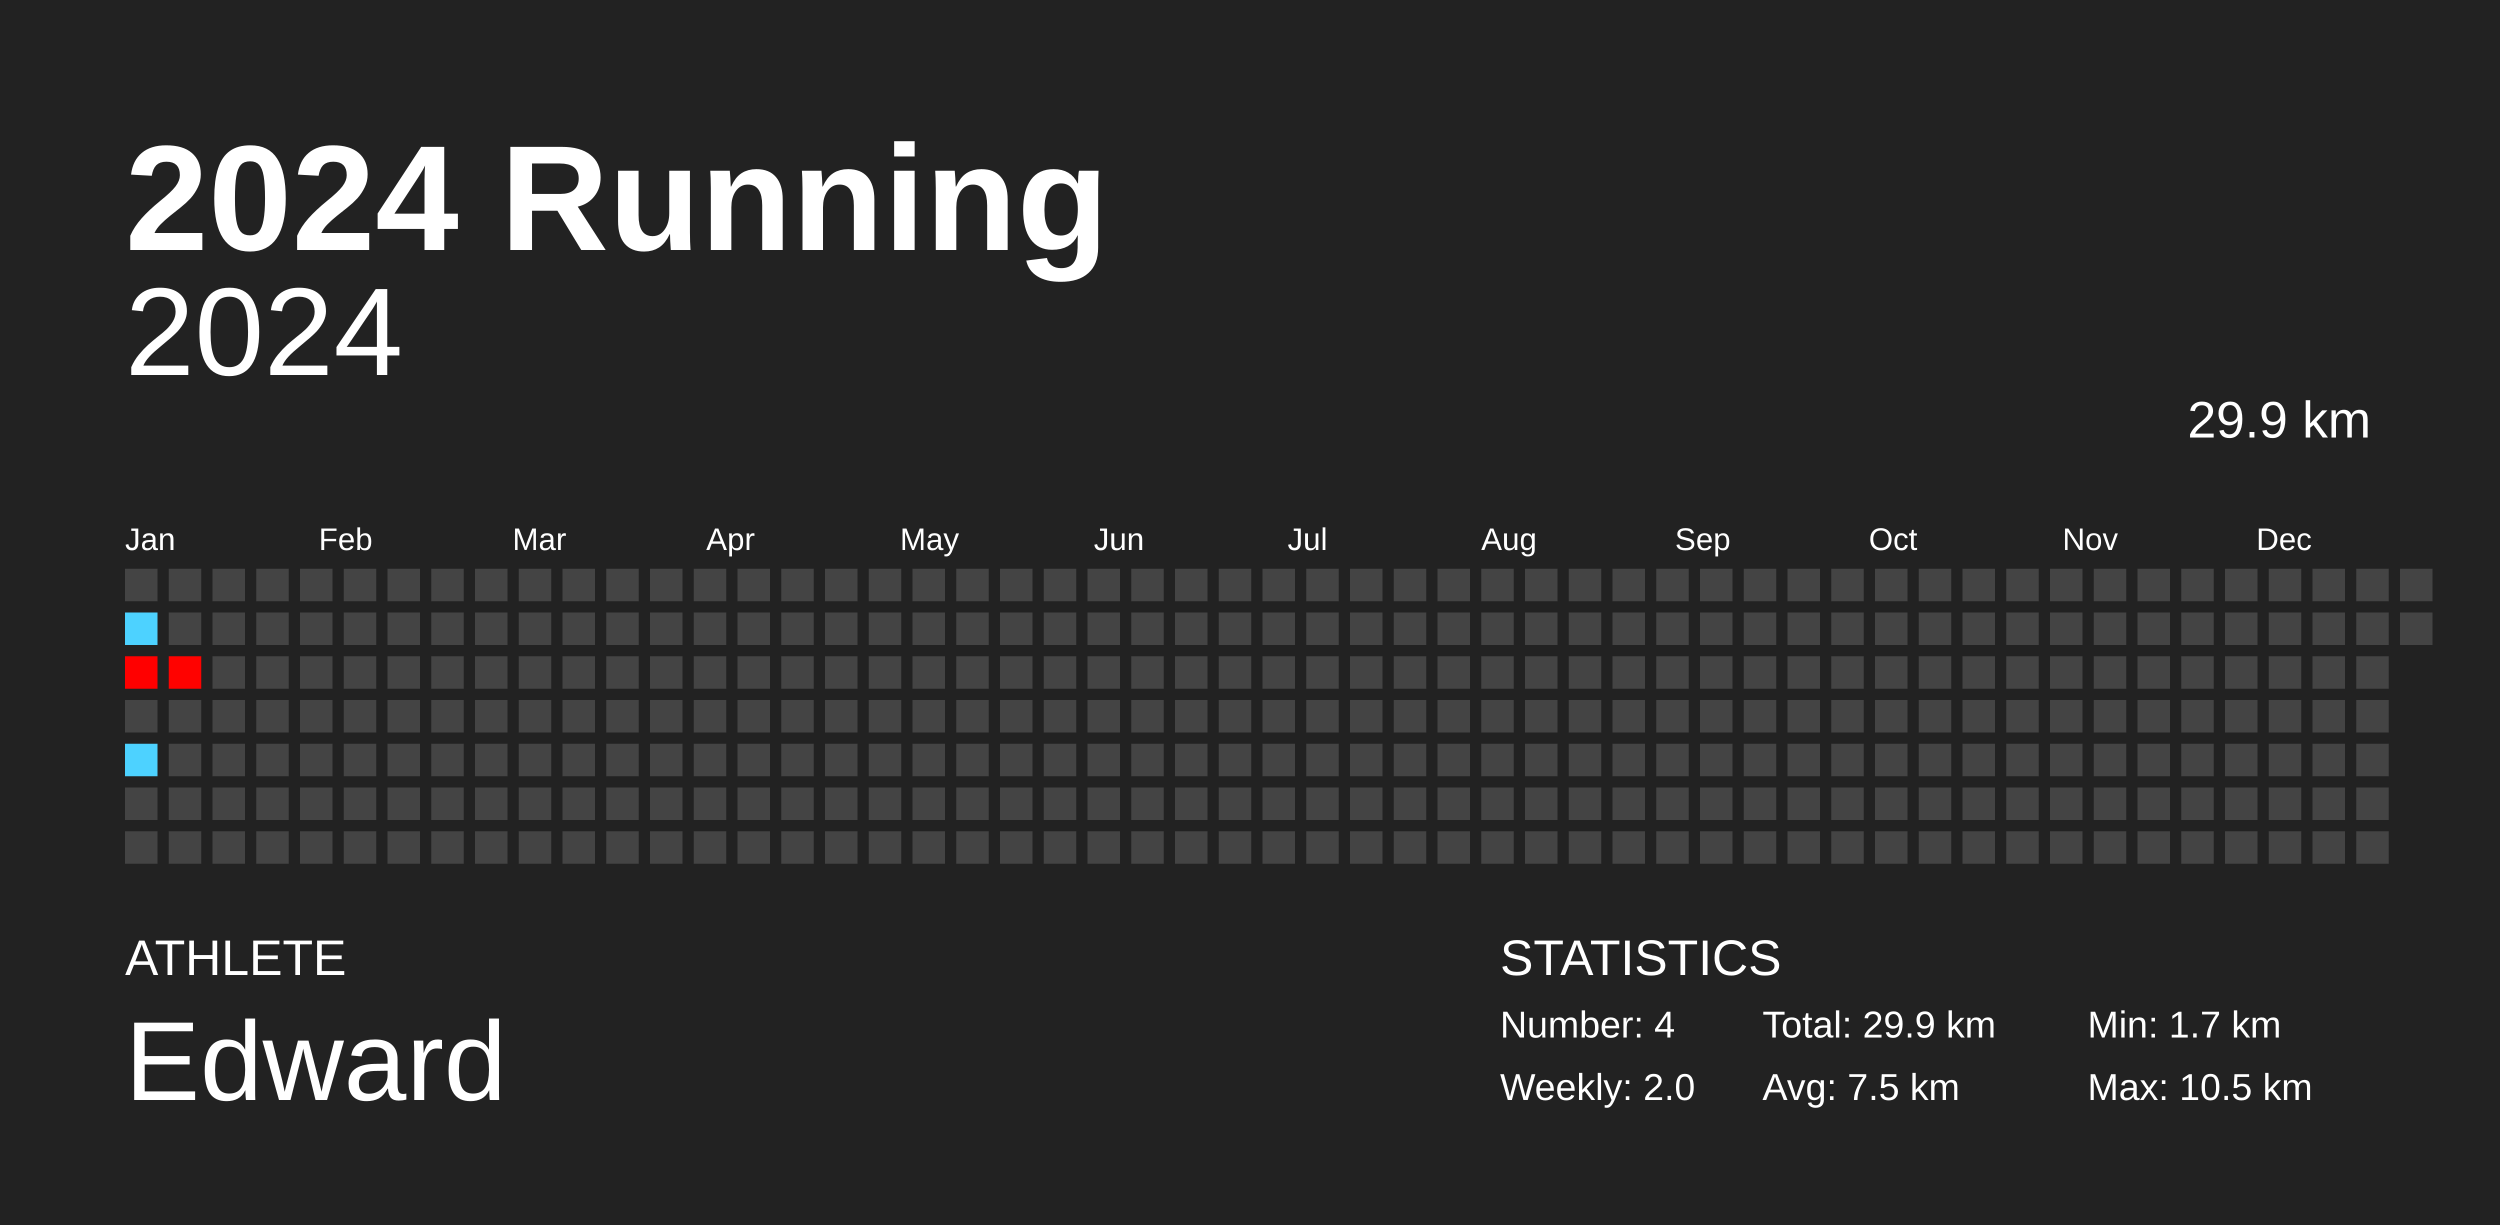
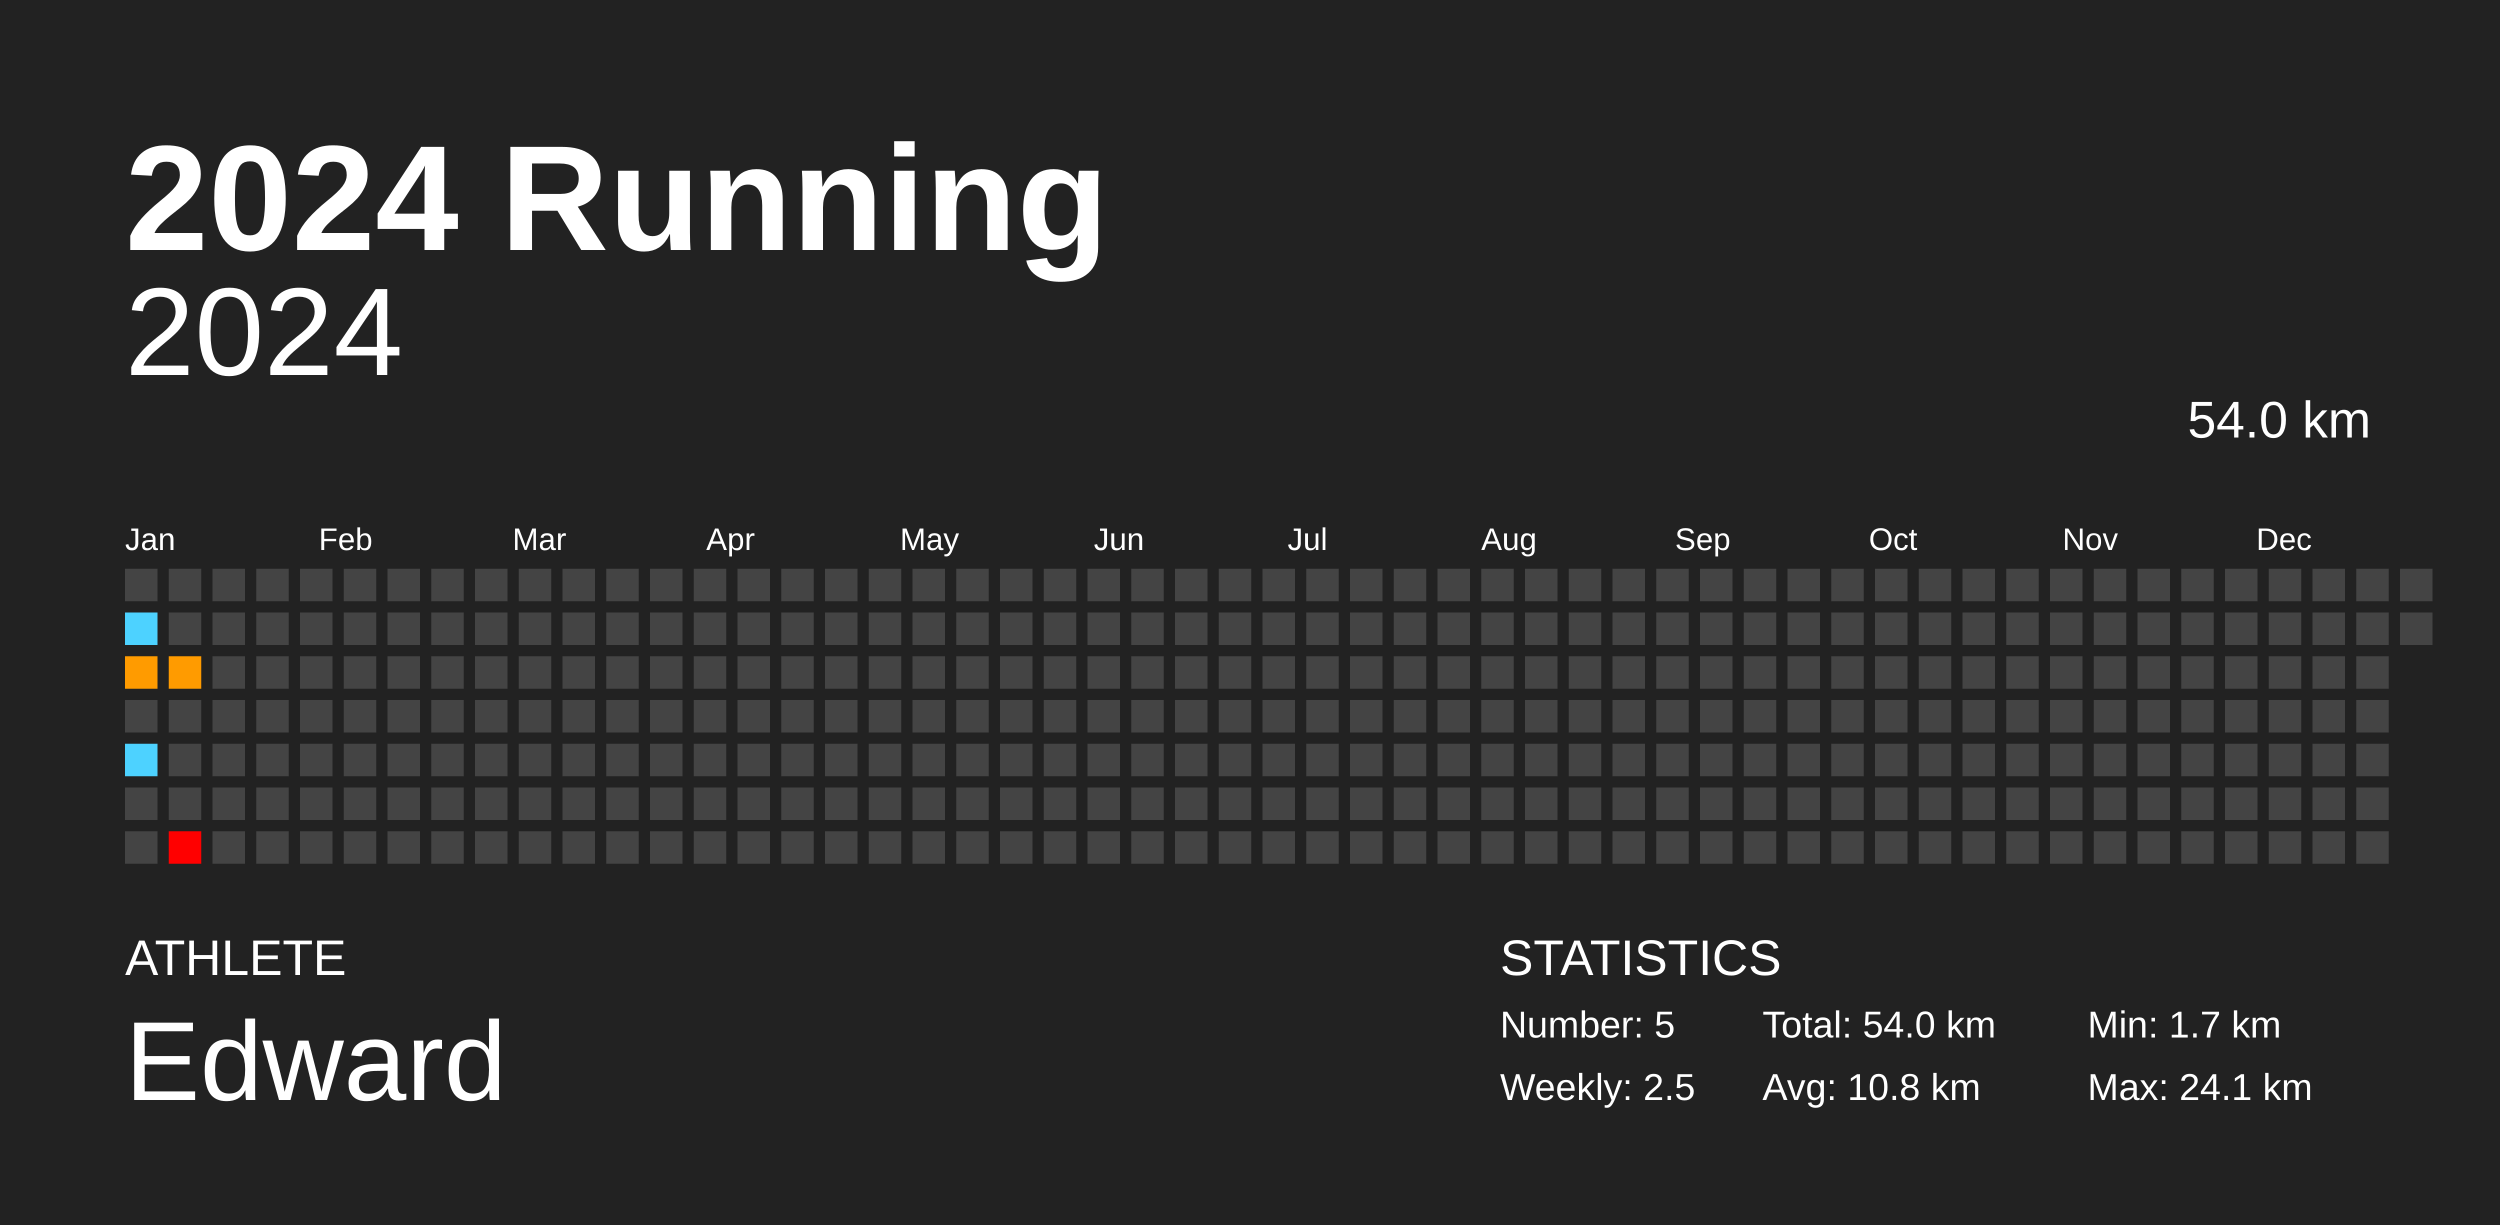
<svg xmlns="http://www.w3.org/2000/svg" baseProfile="full" height="98mm" version="1.1" viewBox="0,0,200,98" width="200mm">
  <defs />
  <rect fill="#222222" height="98" width="200" x="0" y="0" />
  <text fill="#FFFFFF" style="font-size:12px; font-family:Arial; font-weight:bold;" x="10" y="20">2024 Running</text>
  <text fill="#FFFFFF" style="font-size:4px; font-family:Arial" x="10" y="78">ATHLETE</text>
  <text fill="#FFFFFF" style="font-size:9px; font-family:Arial" x="10" y="88">Edward</text>
  <text fill="#FFFFFF" style="font-size:4px; font-family:Arial" x="120" y="78">STATISTICS</text>
-   <text fill="#FFFFFF" style="font-size:3px; font-family:Arial" x="120" y="83">Number: 4</text>
-   <text fill="#FFFFFF" style="font-size:3px; font-family:Arial" x="120" y="88">Weekly: 2.0</text>
-   <text fill="#FFFFFF" style="font-size:3px; font-family:Arial" x="141" y="83">Total: 29.9 km</text>
-   <text fill="#FFFFFF" style="font-size:3px; font-family:Arial" x="141" y="88">Avg: 7.5 km</text>
+   <text fill="#FFFFFF" style="font-size:3px; font-family:Arial" x="120" y="83">Number: 5</text>
+   <text fill="#FFFFFF" style="font-size:3px; font-family:Arial" x="120" y="88">Weekly: 2.5</text>
+   <text fill="#FFFFFF" style="font-size:3px; font-family:Arial" x="141" y="83">Total: 54.0 km</text>
+   <text fill="#FFFFFF" style="font-size:3px; font-family:Arial" x="141" y="88">Avg: 10.8 km</text>
  <text fill="#FFFFFF" style="font-size:3px; font-family:Arial" x="167" y="83">Min: 1.7 km</text>
-   <text fill="#FFFFFF" style="font-size:3px; font-family:Arial" x="167" y="88">Max: 10.5 km</text>
+   <text fill="#FFFFFF" style="font-size:3px; font-family:Arial" x="167" y="88">Max: 24.1 km</text>
  <text alignment-baseline="hanging" fill="#FFFFFF" style="font-size:10.0px; font-family:Arial;" x="10" y="30">2024</text>
-   <text alignment-baseline="hanging" fill="#FFFFFF" style="font-size:4.125px; font-family:Arial;" x="175" y="35">29.9 km</text>
+   <text alignment-baseline="hanging" fill="#FFFFFF" style="font-size:4.125px; font-family:Arial;" x="175" y="35">54.0 km</text>
  <text fill="#FFFFFF" style="font-size:2.5px; font-family:Arial" x="10.0" y="44">Jan</text>
  <text fill="#FFFFFF" style="font-size:2.5px; font-family:Arial" x="25.5" y="44">Feb</text>
  <text fill="#FFFFFF" style="font-size:2.5px; font-family:Arial" x="41.0" y="44">Mar</text>
  <text fill="#FFFFFF" style="font-size:2.5px; font-family:Arial" x="56.5" y="44">Apr</text>
  <text fill="#FFFFFF" style="font-size:2.5px; font-family:Arial" x="72.0" y="44">May</text>
  <text fill="#FFFFFF" style="font-size:2.5px; font-family:Arial" x="87.5" y="44">Jun</text>
  <text fill="#FFFFFF" style="font-size:2.5px; font-family:Arial" x="103.0" y="44">Jul</text>
  <text fill="#FFFFFF" style="font-size:2.5px; font-family:Arial" x="118.5" y="44">Aug</text>
  <text fill="#FFFFFF" style="font-size:2.5px; font-family:Arial" x="134.0" y="44">Sep</text>
  <text fill="#FFFFFF" style="font-size:2.5px; font-family:Arial" x="149.5" y="44">Oct</text>
  <text fill="#FFFFFF" style="font-size:2.5px; font-family:Arial" x="165.0" y="44">Nov</text>
  <text fill="#FFFFFF" style="font-size:2.5px; font-family:Arial" x="180.5" y="44">Dec</text>
  <rect fill="#444444" height="2.6" width="2.6" x="10.0" y="45.5" />
  <rect fill="#4dd2ff" height="2.6" width="2.6" x="10.0" y="49.0" />
-   <rect fill="#ff0000" height="2.6" width="2.6" x="10.0" y="52.5" />
+   <rect fill="#ff9b00" height="2.6" width="2.6" x="10.0" y="52.5" />
  <rect fill="#444444" height="2.6" width="2.6" x="10.0" y="56.0" />
  <rect fill="#4dd2ff" height="2.6" width="2.6" x="10.0" y="59.5" />
  <rect fill="#444444" height="2.6" width="2.6" x="10.0" y="63.0" />
  <rect fill="#444444" height="2.6" width="2.6" x="10.0" y="66.5" />
  <rect fill="#444444" height="2.6" width="2.6" x="13.5" y="45.5" />
  <rect fill="#444444" height="2.6" width="2.6" x="13.5" y="49.0" />
-   <rect fill="#ff0200" height="2.6" width="2.6" x="13.5" y="52.5" />
+   <rect fill="#ff9b00" height="2.6" width="2.6" x="13.5" y="52.5" />
  <rect fill="#444444" height="2.6" width="2.6" x="13.5" y="56.0" />
  <rect fill="#444444" height="2.6" width="2.6" x="13.5" y="59.5" />
  <rect fill="#444444" height="2.6" width="2.6" x="13.5" y="63.0" />
-   <rect fill="#444444" height="2.6" width="2.6" x="13.5" y="66.5" />
+   <rect fill="red" height="2.6" width="2.6" x="13.5" y="66.5" />
  <rect fill="#444444" height="2.6" width="2.6" x="17.0" y="45.5" />
  <rect fill="#444444" height="2.6" width="2.6" x="17.0" y="49.0" />
  <rect fill="#444444" height="2.6" width="2.6" x="17.0" y="52.5" />
  <rect fill="#444444" height="2.6" width="2.6" x="17.0" y="56.0" />
  <rect fill="#444444" height="2.6" width="2.6" x="17.0" y="59.5" />
  <rect fill="#444444" height="2.6" width="2.6" x="17.0" y="63.0" />
  <rect fill="#444444" height="2.6" width="2.6" x="17.0" y="66.5" />
  <rect fill="#444444" height="2.6" width="2.6" x="20.5" y="45.5" />
  <rect fill="#444444" height="2.6" width="2.6" x="20.5" y="49.0" />
  <rect fill="#444444" height="2.6" width="2.6" x="20.5" y="52.5" />
  <rect fill="#444444" height="2.6" width="2.6" x="20.5" y="56.0" />
  <rect fill="#444444" height="2.6" width="2.6" x="20.5" y="59.5" />
  <rect fill="#444444" height="2.6" width="2.6" x="20.5" y="63.0" />
  <rect fill="#444444" height="2.6" width="2.6" x="20.5" y="66.5" />
  <rect fill="#444444" height="2.6" width="2.6" x="24.0" y="45.5" />
  <rect fill="#444444" height="2.6" width="2.6" x="24.0" y="49.0" />
  <rect fill="#444444" height="2.6" width="2.6" x="24.0" y="52.5" />
  <rect fill="#444444" height="2.6" width="2.6" x="24.0" y="56.0" />
  <rect fill="#444444" height="2.6" width="2.6" x="24.0" y="59.5" />
  <rect fill="#444444" height="2.6" width="2.6" x="24.0" y="63.0" />
  <rect fill="#444444" height="2.6" width="2.6" x="24.0" y="66.5" />
  <rect fill="#444444" height="2.6" width="2.6" x="27.5" y="45.5" />
  <rect fill="#444444" height="2.6" width="2.6" x="27.5" y="49.0" />
  <rect fill="#444444" height="2.6" width="2.6" x="27.5" y="52.5" />
  <rect fill="#444444" height="2.6" width="2.6" x="27.5" y="56.0" />
  <rect fill="#444444" height="2.6" width="2.6" x="27.5" y="59.5" />
  <rect fill="#444444" height="2.6" width="2.6" x="27.5" y="63.0" />
  <rect fill="#444444" height="2.6" width="2.6" x="27.5" y="66.5" />
  <rect fill="#444444" height="2.6" width="2.6" x="31.0" y="45.5" />
  <rect fill="#444444" height="2.6" width="2.6" x="31.0" y="49.0" />
  <rect fill="#444444" height="2.6" width="2.6" x="31.0" y="52.5" />
  <rect fill="#444444" height="2.6" width="2.6" x="31.0" y="56.0" />
  <rect fill="#444444" height="2.6" width="2.6" x="31.0" y="59.5" />
  <rect fill="#444444" height="2.6" width="2.6" x="31.0" y="63.0" />
  <rect fill="#444444" height="2.6" width="2.6" x="31.0" y="66.5" />
  <rect fill="#444444" height="2.6" width="2.6" x="34.5" y="45.5" />
  <rect fill="#444444" height="2.6" width="2.6" x="34.5" y="49.0" />
  <rect fill="#444444" height="2.6" width="2.6" x="34.5" y="52.5" />
  <rect fill="#444444" height="2.6" width="2.6" x="34.5" y="56.0" />
  <rect fill="#444444" height="2.6" width="2.6" x="34.5" y="59.5" />
  <rect fill="#444444" height="2.6" width="2.6" x="34.5" y="63.0" />
  <rect fill="#444444" height="2.6" width="2.6" x="34.5" y="66.5" />
  <rect fill="#444444" height="2.6" width="2.6" x="38.0" y="45.5" />
  <rect fill="#444444" height="2.6" width="2.6" x="38.0" y="49.0" />
  <rect fill="#444444" height="2.6" width="2.6" x="38.0" y="52.5" />
  <rect fill="#444444" height="2.6" width="2.6" x="38.0" y="56.0" />
  <rect fill="#444444" height="2.6" width="2.6" x="38.0" y="59.5" />
  <rect fill="#444444" height="2.6" width="2.6" x="38.0" y="63.0" />
  <rect fill="#444444" height="2.6" width="2.6" x="38.0" y="66.5" />
  <rect fill="#444444" height="2.6" width="2.6" x="41.5" y="45.5" />
  <rect fill="#444444" height="2.6" width="2.6" x="41.5" y="49.0" />
  <rect fill="#444444" height="2.6" width="2.6" x="41.5" y="52.5" />
  <rect fill="#444444" height="2.6" width="2.6" x="41.5" y="56.0" />
  <rect fill="#444444" height="2.6" width="2.6" x="41.5" y="59.5" />
  <rect fill="#444444" height="2.6" width="2.6" x="41.5" y="63.0" />
  <rect fill="#444444" height="2.6" width="2.6" x="41.5" y="66.5" />
  <rect fill="#444444" height="2.6" width="2.6" x="45.0" y="45.5" />
  <rect fill="#444444" height="2.6" width="2.6" x="45.0" y="49.0" />
  <rect fill="#444444" height="2.6" width="2.6" x="45.0" y="52.5" />
  <rect fill="#444444" height="2.6" width="2.6" x="45.0" y="56.0" />
  <rect fill="#444444" height="2.6" width="2.6" x="45.0" y="59.5" />
  <rect fill="#444444" height="2.6" width="2.6" x="45.0" y="63.0" />
  <rect fill="#444444" height="2.6" width="2.6" x="45.0" y="66.5" />
  <rect fill="#444444" height="2.6" width="2.6" x="48.5" y="45.5" />
  <rect fill="#444444" height="2.6" width="2.6" x="48.5" y="49.0" />
  <rect fill="#444444" height="2.6" width="2.6" x="48.5" y="52.5" />
  <rect fill="#444444" height="2.6" width="2.6" x="48.5" y="56.0" />
  <rect fill="#444444" height="2.6" width="2.6" x="48.5" y="59.5" />
  <rect fill="#444444" height="2.6" width="2.6" x="48.5" y="63.0" />
  <rect fill="#444444" height="2.6" width="2.6" x="48.5" y="66.5" />
  <rect fill="#444444" height="2.6" width="2.6" x="52.0" y="45.5" />
  <rect fill="#444444" height="2.6" width="2.6" x="52.0" y="49.0" />
  <rect fill="#444444" height="2.6" width="2.6" x="52.0" y="52.5" />
  <rect fill="#444444" height="2.6" width="2.6" x="52.0" y="56.0" />
  <rect fill="#444444" height="2.6" width="2.6" x="52.0" y="59.5" />
  <rect fill="#444444" height="2.6" width="2.6" x="52.0" y="63.0" />
  <rect fill="#444444" height="2.6" width="2.6" x="52.0" y="66.5" />
  <rect fill="#444444" height="2.6" width="2.6" x="55.5" y="45.5" />
  <rect fill="#444444" height="2.6" width="2.6" x="55.5" y="49.0" />
  <rect fill="#444444" height="2.6" width="2.6" x="55.5" y="52.5" />
  <rect fill="#444444" height="2.6" width="2.6" x="55.5" y="56.0" />
  <rect fill="#444444" height="2.6" width="2.6" x="55.5" y="59.5" />
  <rect fill="#444444" height="2.6" width="2.6" x="55.5" y="63.0" />
  <rect fill="#444444" height="2.6" width="2.6" x="55.5" y="66.5" />
  <rect fill="#444444" height="2.6" width="2.6" x="59.0" y="45.5" />
  <rect fill="#444444" height="2.6" width="2.6" x="59.0" y="49.0" />
  <rect fill="#444444" height="2.6" width="2.6" x="59.0" y="52.5" />
  <rect fill="#444444" height="2.6" width="2.6" x="59.0" y="56.0" />
  <rect fill="#444444" height="2.6" width="2.6" x="59.0" y="59.5" />
  <rect fill="#444444" height="2.6" width="2.6" x="59.0" y="63.0" />
  <rect fill="#444444" height="2.6" width="2.6" x="59.0" y="66.5" />
  <rect fill="#444444" height="2.6" width="2.6" x="62.5" y="45.5" />
  <rect fill="#444444" height="2.6" width="2.6" x="62.5" y="49.0" />
  <rect fill="#444444" height="2.6" width="2.6" x="62.5" y="52.5" />
  <rect fill="#444444" height="2.6" width="2.6" x="62.5" y="56.0" />
  <rect fill="#444444" height="2.6" width="2.6" x="62.5" y="59.5" />
  <rect fill="#444444" height="2.6" width="2.6" x="62.5" y="63.0" />
  <rect fill="#444444" height="2.6" width="2.6" x="62.5" y="66.5" />
  <rect fill="#444444" height="2.6" width="2.6" x="66.0" y="45.5" />
  <rect fill="#444444" height="2.6" width="2.6" x="66.0" y="49.0" />
  <rect fill="#444444" height="2.6" width="2.6" x="66.0" y="52.5" />
  <rect fill="#444444" height="2.6" width="2.6" x="66.0" y="56.0" />
  <rect fill="#444444" height="2.6" width="2.6" x="66.0" y="59.5" />
  <rect fill="#444444" height="2.6" width="2.6" x="66.0" y="63.0" />
  <rect fill="#444444" height="2.6" width="2.6" x="66.0" y="66.5" />
  <rect fill="#444444" height="2.6" width="2.6" x="69.5" y="45.5" />
  <rect fill="#444444" height="2.6" width="2.6" x="69.5" y="49.0" />
  <rect fill="#444444" height="2.6" width="2.6" x="69.5" y="52.5" />
  <rect fill="#444444" height="2.6" width="2.6" x="69.5" y="56.0" />
  <rect fill="#444444" height="2.6" width="2.6" x="69.5" y="59.5" />
  <rect fill="#444444" height="2.6" width="2.6" x="69.5" y="63.0" />
  <rect fill="#444444" height="2.6" width="2.6" x="69.5" y="66.5" />
  <rect fill="#444444" height="2.6" width="2.6" x="73.0" y="45.5" />
  <rect fill="#444444" height="2.6" width="2.6" x="73.0" y="49.0" />
  <rect fill="#444444" height="2.6" width="2.6" x="73.0" y="52.5" />
  <rect fill="#444444" height="2.6" width="2.6" x="73.0" y="56.0" />
  <rect fill="#444444" height="2.6" width="2.6" x="73.0" y="59.5" />
  <rect fill="#444444" height="2.6" width="2.6" x="73.0" y="63.0" />
  <rect fill="#444444" height="2.6" width="2.6" x="73.0" y="66.5" />
  <rect fill="#444444" height="2.6" width="2.6" x="76.5" y="45.5" />
  <rect fill="#444444" height="2.6" width="2.6" x="76.5" y="49.0" />
  <rect fill="#444444" height="2.6" width="2.6" x="76.5" y="52.5" />
  <rect fill="#444444" height="2.6" width="2.6" x="76.5" y="56.0" />
  <rect fill="#444444" height="2.6" width="2.6" x="76.5" y="59.5" />
  <rect fill="#444444" height="2.6" width="2.6" x="76.5" y="63.0" />
  <rect fill="#444444" height="2.6" width="2.6" x="76.5" y="66.5" />
  <rect fill="#444444" height="2.6" width="2.6" x="80.0" y="45.5" />
  <rect fill="#444444" height="2.6" width="2.6" x="80.0" y="49.0" />
  <rect fill="#444444" height="2.6" width="2.6" x="80.0" y="52.5" />
  <rect fill="#444444" height="2.6" width="2.6" x="80.0" y="56.0" />
  <rect fill="#444444" height="2.6" width="2.6" x="80.0" y="59.5" />
  <rect fill="#444444" height="2.6" width="2.6" x="80.0" y="63.0" />
  <rect fill="#444444" height="2.6" width="2.6" x="80.0" y="66.5" />
  <rect fill="#444444" height="2.6" width="2.6" x="83.5" y="45.5" />
  <rect fill="#444444" height="2.6" width="2.6" x="83.5" y="49.0" />
  <rect fill="#444444" height="2.6" width="2.6" x="83.5" y="52.5" />
  <rect fill="#444444" height="2.6" width="2.6" x="83.5" y="56.0" />
  <rect fill="#444444" height="2.6" width="2.6" x="83.5" y="59.5" />
  <rect fill="#444444" height="2.6" width="2.6" x="83.5" y="63.0" />
  <rect fill="#444444" height="2.6" width="2.6" x="83.5" y="66.5" />
  <rect fill="#444444" height="2.6" width="2.6" x="87.0" y="45.5" />
  <rect fill="#444444" height="2.6" width="2.6" x="87.0" y="49.0" />
  <rect fill="#444444" height="2.6" width="2.6" x="87.0" y="52.5" />
  <rect fill="#444444" height="2.6" width="2.6" x="87.0" y="56.0" />
  <rect fill="#444444" height="2.6" width="2.6" x="87.0" y="59.5" />
  <rect fill="#444444" height="2.6" width="2.6" x="87.0" y="63.0" />
  <rect fill="#444444" height="2.6" width="2.6" x="87.0" y="66.5" />
  <rect fill="#444444" height="2.6" width="2.6" x="90.5" y="45.5" />
  <rect fill="#444444" height="2.6" width="2.6" x="90.5" y="49.0" />
  <rect fill="#444444" height="2.6" width="2.6" x="90.5" y="52.5" />
  <rect fill="#444444" height="2.6" width="2.6" x="90.5" y="56.0" />
  <rect fill="#444444" height="2.6" width="2.6" x="90.5" y="59.5" />
  <rect fill="#444444" height="2.6" width="2.6" x="90.5" y="63.0" />
  <rect fill="#444444" height="2.6" width="2.6" x="90.5" y="66.5" />
  <rect fill="#444444" height="2.6" width="2.6" x="94.0" y="45.5" />
  <rect fill="#444444" height="2.6" width="2.6" x="94.0" y="49.0" />
  <rect fill="#444444" height="2.6" width="2.6" x="94.0" y="52.5" />
  <rect fill="#444444" height="2.6" width="2.6" x="94.0" y="56.0" />
  <rect fill="#444444" height="2.6" width="2.6" x="94.0" y="59.5" />
  <rect fill="#444444" height="2.6" width="2.6" x="94.0" y="63.0" />
  <rect fill="#444444" height="2.6" width="2.6" x="94.0" y="66.5" />
  <rect fill="#444444" height="2.6" width="2.6" x="97.5" y="45.5" />
  <rect fill="#444444" height="2.6" width="2.6" x="97.5" y="49.0" />
  <rect fill="#444444" height="2.6" width="2.6" x="97.5" y="52.5" />
  <rect fill="#444444" height="2.6" width="2.6" x="97.5" y="56.0" />
  <rect fill="#444444" height="2.6" width="2.6" x="97.5" y="59.5" />
  <rect fill="#444444" height="2.6" width="2.6" x="97.5" y="63.0" />
  <rect fill="#444444" height="2.6" width="2.6" x="97.5" y="66.5" />
  <rect fill="#444444" height="2.6" width="2.6" x="101.0" y="45.5" />
  <rect fill="#444444" height="2.6" width="2.6" x="101.0" y="49.0" />
  <rect fill="#444444" height="2.6" width="2.6" x="101.0" y="52.5" />
  <rect fill="#444444" height="2.6" width="2.6" x="101.0" y="56.0" />
  <rect fill="#444444" height="2.6" width="2.6" x="101.0" y="59.5" />
  <rect fill="#444444" height="2.6" width="2.6" x="101.0" y="63.0" />
  <rect fill="#444444" height="2.6" width="2.6" x="101.0" y="66.5" />
  <rect fill="#444444" height="2.6" width="2.6" x="104.5" y="45.5" />
  <rect fill="#444444" height="2.6" width="2.6" x="104.5" y="49.0" />
  <rect fill="#444444" height="2.6" width="2.6" x="104.5" y="52.5" />
  <rect fill="#444444" height="2.6" width="2.6" x="104.5" y="56.0" />
  <rect fill="#444444" height="2.6" width="2.6" x="104.5" y="59.5" />
  <rect fill="#444444" height="2.6" width="2.6" x="104.5" y="63.0" />
  <rect fill="#444444" height="2.6" width="2.6" x="104.5" y="66.5" />
  <rect fill="#444444" height="2.6" width="2.6" x="108.0" y="45.5" />
  <rect fill="#444444" height="2.6" width="2.6" x="108.0" y="49.0" />
  <rect fill="#444444" height="2.6" width="2.6" x="108.0" y="52.5" />
  <rect fill="#444444" height="2.6" width="2.6" x="108.0" y="56.0" />
  <rect fill="#444444" height="2.6" width="2.6" x="108.0" y="59.5" />
  <rect fill="#444444" height="2.6" width="2.6" x="108.0" y="63.0" />
  <rect fill="#444444" height="2.6" width="2.6" x="108.0" y="66.5" />
  <rect fill="#444444" height="2.6" width="2.6" x="111.5" y="45.5" />
  <rect fill="#444444" height="2.6" width="2.6" x="111.5" y="49.0" />
  <rect fill="#444444" height="2.6" width="2.6" x="111.5" y="52.5" />
  <rect fill="#444444" height="2.6" width="2.6" x="111.5" y="56.0" />
  <rect fill="#444444" height="2.6" width="2.6" x="111.5" y="59.5" />
  <rect fill="#444444" height="2.6" width="2.6" x="111.5" y="63.0" />
  <rect fill="#444444" height="2.6" width="2.6" x="111.5" y="66.5" />
  <rect fill="#444444" height="2.6" width="2.6" x="115.0" y="45.5" />
  <rect fill="#444444" height="2.6" width="2.6" x="115.0" y="49.0" />
  <rect fill="#444444" height="2.6" width="2.6" x="115.0" y="52.5" />
  <rect fill="#444444" height="2.6" width="2.6" x="115.0" y="56.0" />
  <rect fill="#444444" height="2.6" width="2.6" x="115.0" y="59.5" />
  <rect fill="#444444" height="2.6" width="2.6" x="115.0" y="63.0" />
  <rect fill="#444444" height="2.6" width="2.6" x="115.0" y="66.5" />
  <rect fill="#444444" height="2.6" width="2.6" x="118.5" y="45.5" />
  <rect fill="#444444" height="2.6" width="2.6" x="118.5" y="49.0" />
  <rect fill="#444444" height="2.6" width="2.6" x="118.5" y="52.5" />
  <rect fill="#444444" height="2.6" width="2.6" x="118.5" y="56.0" />
  <rect fill="#444444" height="2.6" width="2.6" x="118.5" y="59.5" />
  <rect fill="#444444" height="2.6" width="2.6" x="118.5" y="63.0" />
  <rect fill="#444444" height="2.6" width="2.6" x="118.5" y="66.5" />
  <rect fill="#444444" height="2.6" width="2.6" x="122.0" y="45.5" />
  <rect fill="#444444" height="2.6" width="2.6" x="122.0" y="49.0" />
  <rect fill="#444444" height="2.6" width="2.6" x="122.0" y="52.5" />
  <rect fill="#444444" height="2.6" width="2.6" x="122.0" y="56.0" />
  <rect fill="#444444" height="2.6" width="2.6" x="122.0" y="59.5" />
  <rect fill="#444444" height="2.6" width="2.6" x="122.0" y="63.0" />
  <rect fill="#444444" height="2.6" width="2.6" x="122.0" y="66.5" />
  <rect fill="#444444" height="2.6" width="2.6" x="125.5" y="45.5" />
  <rect fill="#444444" height="2.6" width="2.6" x="125.5" y="49.0" />
  <rect fill="#444444" height="2.6" width="2.6" x="125.5" y="52.5" />
  <rect fill="#444444" height="2.6" width="2.6" x="125.5" y="56.0" />
  <rect fill="#444444" height="2.6" width="2.6" x="125.5" y="59.5" />
  <rect fill="#444444" height="2.6" width="2.6" x="125.5" y="63.0" />
  <rect fill="#444444" height="2.6" width="2.6" x="125.5" y="66.5" />
  <rect fill="#444444" height="2.6" width="2.6" x="129.0" y="45.5" />
  <rect fill="#444444" height="2.6" width="2.6" x="129.0" y="49.0" />
  <rect fill="#444444" height="2.6" width="2.6" x="129.0" y="52.5" />
  <rect fill="#444444" height="2.6" width="2.6" x="129.0" y="56.0" />
  <rect fill="#444444" height="2.6" width="2.6" x="129.0" y="59.5" />
  <rect fill="#444444" height="2.6" width="2.6" x="129.0" y="63.0" />
  <rect fill="#444444" height="2.6" width="2.6" x="129.0" y="66.5" />
  <rect fill="#444444" height="2.6" width="2.6" x="132.5" y="45.5" />
  <rect fill="#444444" height="2.6" width="2.6" x="132.5" y="49.0" />
  <rect fill="#444444" height="2.6" width="2.6" x="132.5" y="52.5" />
  <rect fill="#444444" height="2.6" width="2.6" x="132.5" y="56.0" />
  <rect fill="#444444" height="2.6" width="2.6" x="132.5" y="59.5" />
  <rect fill="#444444" height="2.6" width="2.6" x="132.5" y="63.0" />
  <rect fill="#444444" height="2.6" width="2.6" x="132.5" y="66.5" />
  <rect fill="#444444" height="2.6" width="2.6" x="136.0" y="45.5" />
  <rect fill="#444444" height="2.6" width="2.6" x="136.0" y="49.0" />
  <rect fill="#444444" height="2.6" width="2.6" x="136.0" y="52.5" />
  <rect fill="#444444" height="2.6" width="2.6" x="136.0" y="56.0" />
  <rect fill="#444444" height="2.6" width="2.6" x="136.0" y="59.5" />
  <rect fill="#444444" height="2.6" width="2.6" x="136.0" y="63.0" />
  <rect fill="#444444" height="2.6" width="2.6" x="136.0" y="66.5" />
  <rect fill="#444444" height="2.6" width="2.6" x="139.5" y="45.5" />
  <rect fill="#444444" height="2.6" width="2.6" x="139.5" y="49.0" />
  <rect fill="#444444" height="2.6" width="2.6" x="139.5" y="52.5" />
  <rect fill="#444444" height="2.6" width="2.6" x="139.5" y="56.0" />
  <rect fill="#444444" height="2.6" width="2.6" x="139.5" y="59.5" />
  <rect fill="#444444" height="2.6" width="2.6" x="139.5" y="63.0" />
  <rect fill="#444444" height="2.6" width="2.6" x="139.5" y="66.5" />
  <rect fill="#444444" height="2.6" width="2.6" x="143.0" y="45.5" />
  <rect fill="#444444" height="2.6" width="2.6" x="143.0" y="49.0" />
  <rect fill="#444444" height="2.6" width="2.6" x="143.0" y="52.5" />
  <rect fill="#444444" height="2.6" width="2.6" x="143.0" y="56.0" />
  <rect fill="#444444" height="2.6" width="2.6" x="143.0" y="59.5" />
  <rect fill="#444444" height="2.6" width="2.6" x="143.0" y="63.0" />
  <rect fill="#444444" height="2.6" width="2.6" x="143.0" y="66.5" />
  <rect fill="#444444" height="2.6" width="2.6" x="146.5" y="45.5" />
  <rect fill="#444444" height="2.6" width="2.6" x="146.5" y="49.0" />
  <rect fill="#444444" height="2.6" width="2.6" x="146.5" y="52.5" />
  <rect fill="#444444" height="2.6" width="2.6" x="146.5" y="56.0" />
  <rect fill="#444444" height="2.6" width="2.6" x="146.5" y="59.5" />
  <rect fill="#444444" height="2.6" width="2.6" x="146.5" y="63.0" />
  <rect fill="#444444" height="2.6" width="2.6" x="146.5" y="66.5" />
  <rect fill="#444444" height="2.6" width="2.6" x="150.0" y="45.5" />
  <rect fill="#444444" height="2.6" width="2.6" x="150.0" y="49.0" />
  <rect fill="#444444" height="2.6" width="2.6" x="150.0" y="52.5" />
  <rect fill="#444444" height="2.6" width="2.6" x="150.0" y="56.0" />
  <rect fill="#444444" height="2.6" width="2.6" x="150.0" y="59.5" />
  <rect fill="#444444" height="2.6" width="2.6" x="150.0" y="63.0" />
  <rect fill="#444444" height="2.6" width="2.6" x="150.0" y="66.5" />
  <rect fill="#444444" height="2.6" width="2.6" x="153.5" y="45.5" />
  <rect fill="#444444" height="2.6" width="2.6" x="153.5" y="49.0" />
  <rect fill="#444444" height="2.6" width="2.6" x="153.5" y="52.5" />
  <rect fill="#444444" height="2.6" width="2.6" x="153.5" y="56.0" />
  <rect fill="#444444" height="2.6" width="2.6" x="153.5" y="59.5" />
  <rect fill="#444444" height="2.6" width="2.6" x="153.5" y="63.0" />
  <rect fill="#444444" height="2.6" width="2.6" x="153.5" y="66.5" />
  <rect fill="#444444" height="2.6" width="2.6" x="157.0" y="45.5" />
  <rect fill="#444444" height="2.6" width="2.6" x="157.0" y="49.0" />
  <rect fill="#444444" height="2.6" width="2.6" x="157.0" y="52.5" />
  <rect fill="#444444" height="2.6" width="2.6" x="157.0" y="56.0" />
  <rect fill="#444444" height="2.6" width="2.6" x="157.0" y="59.5" />
  <rect fill="#444444" height="2.6" width="2.6" x="157.0" y="63.0" />
  <rect fill="#444444" height="2.6" width="2.6" x="157.0" y="66.5" />
  <rect fill="#444444" height="2.6" width="2.6" x="160.5" y="45.5" />
  <rect fill="#444444" height="2.6" width="2.6" x="160.5" y="49.0" />
  <rect fill="#444444" height="2.6" width="2.6" x="160.5" y="52.5" />
  <rect fill="#444444" height="2.6" width="2.6" x="160.5" y="56.0" />
  <rect fill="#444444" height="2.6" width="2.6" x="160.5" y="59.5" />
  <rect fill="#444444" height="2.6" width="2.6" x="160.5" y="63.0" />
  <rect fill="#444444" height="2.6" width="2.6" x="160.5" y="66.5" />
  <rect fill="#444444" height="2.6" width="2.6" x="164.0" y="45.5" />
  <rect fill="#444444" height="2.6" width="2.6" x="164.0" y="49.0" />
  <rect fill="#444444" height="2.6" width="2.6" x="164.0" y="52.5" />
  <rect fill="#444444" height="2.6" width="2.6" x="164.0" y="56.0" />
  <rect fill="#444444" height="2.6" width="2.6" x="164.0" y="59.5" />
  <rect fill="#444444" height="2.6" width="2.6" x="164.0" y="63.0" />
  <rect fill="#444444" height="2.6" width="2.6" x="164.0" y="66.5" />
  <rect fill="#444444" height="2.6" width="2.6" x="167.5" y="45.5" />
  <rect fill="#444444" height="2.6" width="2.6" x="167.5" y="49.0" />
  <rect fill="#444444" height="2.6" width="2.6" x="167.5" y="52.5" />
  <rect fill="#444444" height="2.6" width="2.6" x="167.5" y="56.0" />
  <rect fill="#444444" height="2.6" width="2.6" x="167.5" y="59.5" />
  <rect fill="#444444" height="2.6" width="2.6" x="167.5" y="63.0" />
  <rect fill="#444444" height="2.6" width="2.6" x="167.5" y="66.5" />
  <rect fill="#444444" height="2.6" width="2.6" x="171.0" y="45.5" />
  <rect fill="#444444" height="2.6" width="2.6" x="171.0" y="49.0" />
  <rect fill="#444444" height="2.6" width="2.6" x="171.0" y="52.5" />
  <rect fill="#444444" height="2.6" width="2.6" x="171.0" y="56.0" />
  <rect fill="#444444" height="2.6" width="2.6" x="171.0" y="59.5" />
  <rect fill="#444444" height="2.6" width="2.6" x="171.0" y="63.0" />
  <rect fill="#444444" height="2.6" width="2.6" x="171.0" y="66.5" />
  <rect fill="#444444" height="2.6" width="2.6" x="174.5" y="45.5" />
  <rect fill="#444444" height="2.6" width="2.6" x="174.5" y="49.0" />
  <rect fill="#444444" height="2.6" width="2.6" x="174.5" y="52.5" />
  <rect fill="#444444" height="2.6" width="2.6" x="174.5" y="56.0" />
  <rect fill="#444444" height="2.6" width="2.6" x="174.5" y="59.5" />
  <rect fill="#444444" height="2.6" width="2.6" x="174.5" y="63.0" />
  <rect fill="#444444" height="2.6" width="2.6" x="174.5" y="66.5" />
  <rect fill="#444444" height="2.6" width="2.6" x="178.0" y="45.5" />
  <rect fill="#444444" height="2.6" width="2.6" x="178.0" y="49.0" />
  <rect fill="#444444" height="2.6" width="2.6" x="178.0" y="52.5" />
  <rect fill="#444444" height="2.6" width="2.6" x="178.0" y="56.0" />
  <rect fill="#444444" height="2.6" width="2.6" x="178.0" y="59.5" />
  <rect fill="#444444" height="2.6" width="2.6" x="178.0" y="63.0" />
  <rect fill="#444444" height="2.6" width="2.6" x="178.0" y="66.5" />
  <rect fill="#444444" height="2.6" width="2.6" x="181.5" y="45.5" />
  <rect fill="#444444" height="2.6" width="2.6" x="181.5" y="49.0" />
  <rect fill="#444444" height="2.6" width="2.6" x="181.5" y="52.5" />
  <rect fill="#444444" height="2.6" width="2.6" x="181.5" y="56.0" />
  <rect fill="#444444" height="2.6" width="2.6" x="181.5" y="59.5" />
  <rect fill="#444444" height="2.6" width="2.6" x="181.5" y="63.0" />
  <rect fill="#444444" height="2.6" width="2.6" x="181.5" y="66.5" />
  <rect fill="#444444" height="2.6" width="2.6" x="185.0" y="45.5" />
  <rect fill="#444444" height="2.6" width="2.6" x="185.0" y="49.0" />
  <rect fill="#444444" height="2.6" width="2.6" x="185.0" y="52.5" />
  <rect fill="#444444" height="2.6" width="2.6" x="185.0" y="56.0" />
  <rect fill="#444444" height="2.6" width="2.6" x="185.0" y="59.5" />
  <rect fill="#444444" height="2.6" width="2.6" x="185.0" y="63.0" />
  <rect fill="#444444" height="2.6" width="2.6" x="185.0" y="66.5" />
  <rect fill="#444444" height="2.6" width="2.6" x="188.5" y="45.5" />
  <rect fill="#444444" height="2.6" width="2.6" x="188.5" y="49.0" />
  <rect fill="#444444" height="2.6" width="2.6" x="188.5" y="52.5" />
  <rect fill="#444444" height="2.6" width="2.6" x="188.5" y="56.0" />
  <rect fill="#444444" height="2.6" width="2.6" x="188.5" y="59.5" />
  <rect fill="#444444" height="2.6" width="2.6" x="188.5" y="63.0" />
  <rect fill="#444444" height="2.6" width="2.6" x="188.5" y="66.5" />
  <rect fill="#444444" height="2.6" width="2.6" x="192.0" y="45.5" />
  <rect fill="#444444" height="2.6" width="2.6" x="192.0" y="49.0" />
</svg>
